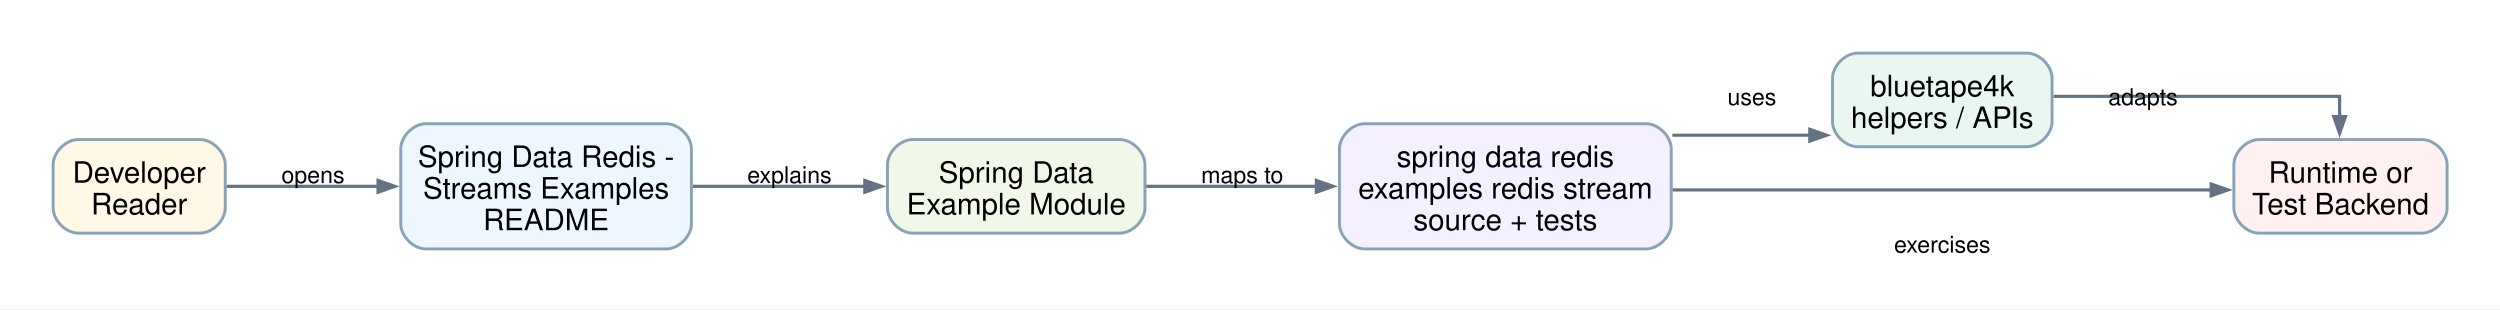
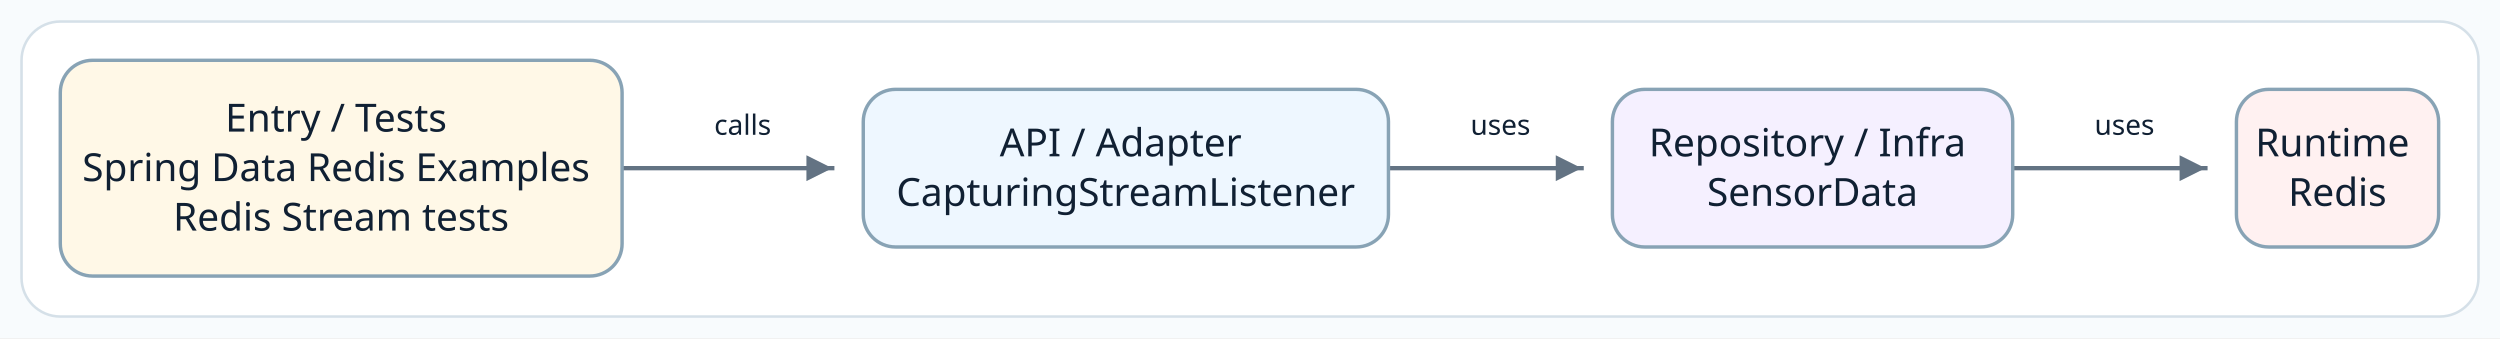
- <svg xmlns="http://www.w3.org/2000/svg" width="1186pt" height="147pt" viewBox="0.00 0.00 1186.00 147.00">
-   <g id="graph0" class="graph" transform="scale(1 1) rotate(0) translate(25.2 121.4)">
-     <polygon fill="white" stroke="none" points="-25.2,25.2 -25.2,-121.4 1160.91,-121.4 1160.91,25.2 -25.2,25.2" />
-     <g id="edge1" class="edge">
-       <path fill="none" stroke="#637383" stroke-width="1.5" d="M82.24,-33C82.24,-33 154.15,-33 154.15,-33" />
-       <polygon fill="#637383" stroke="#637383" stroke-width="1.5" points="154.15,-35.8 162.15,-33 154.15,-30.2 154.15,-35.8" />
-       <text xml:space="preserve" text-anchor="middle" x="123.28" y="-34.55" font-family="Helvetica,sans-Serif" font-size="11.00">opens</text>
+ <svg xmlns="http://www.w3.org/2000/svg" width="1161" height="157" viewBox="0 0 1161 157" role="img" aria-label="Source-derived README architecture diagram">
+   <defs>
+     <marker id="arrow" markerWidth="8" markerHeight="8" refX="7" refY="4" orient="auto" markerUnits="strokeWidth">
+       <path d="M 1 1 L 7 4 L 1 7 Z" fill="#637383" />
+     </marker>
+     <style>
+       .canvas { fill: #F8FBFD; }
+       .frame { fill: #FFFFFF; stroke: #D5E0E8; stroke-width: 1.2; }
+       .node rect { stroke-width: 1.6; }
+       .node-label { font-family: "Architects Daughter"; font-size: 18px; fill: #102033; }
+       .edge-label { font-family: "Comic Mono"; font-size: 13px; fill: #102033; paint-order: stroke; stroke: #FFFFFF; stroke-width: 4px; stroke-linejoin: round; }
+       .connector { fill: none; stroke: #637383; stroke-width: 2; stroke-linecap: square; stroke-linejoin: round; }
+     </style>
+   </defs>
+   <rect class="canvas" width="1161" height="157" />
+   <rect class="frame" x="10" y="10" width="1141" height="137" rx="18" />
+   <g>
+     <polyline class="connector" points="289.5,78.1 289.5,78.1 386.5,78.1 386.5,78.1" marker-end="url(#arrow)" />
+     <text class="edge-label" x="344.9" y="62.6" text-anchor="middle">calls</text>
+     <polyline class="connector" points="645.7,78.1 645.7,78.1 734.5,78.1 734.5,78.1" marker-end="url(#arrow)" />
+     <text class="edge-label" x="696.8" y="62.6" text-anchor="middle">uses</text>
+     <polyline class="connector" points="935.3,78.1 935.3,78.1 1024.2,78.1 1024.2,78.1" marker-end="url(#arrow)" />
+     <text class="edge-label" x="986.6" y="62.6" text-anchor="middle">uses</text>
+     <g class="node" data-node="entry">
+       <rect x="28.0" y="28.0" width="260.9" height="100.2" rx="15" fill="#FFF8E7" stroke="#88A3B5" />
+       <text class="node-label" text-anchor="middle">
+         <tspan x="158.4" y="61.1">Entry / Tests</tspan>
+         <tspan x="158.4" y="84.1">Spring Data Redis Examples</tspan>
+         <tspan x="158.4" y="107.1">Redis Stream tests</tspan>
+       </text>
    </g>
-     <g id="edge2" class="edge">
-       <path fill="none" stroke="#637383" stroke-width="1.5" d="M303.52,-33C303.52,-33 385.05,-33 385.05,-33" />
-       <polygon fill="#637383" stroke="#637383" stroke-width="1.5" points="385.05,-35.8 393.05,-33 385.05,-30.2 385.05,-35.8" />
-       <text xml:space="preserve" text-anchor="middle" x="349.32" y="-34.55" font-family="Helvetica,sans-Serif" font-size="11.00">explains</text>
+     <g class="node" data-node="api">
+       <rect x="400.9" y="41.5" width="243.9" height="73.2" rx="15" fill="#EEF7FF" stroke="#88A3B5" />
+       <text class="node-label" text-anchor="middle">
+         <tspan x="522.8" y="72.6">API / Adapter</tspan>
+         <tspan x="522.8" y="95.6">CapturingStreamListener</tspan>
+       </text>
    </g>
-     <g id="edge3" class="edge">
-       <path fill="none" stroke="#637383" stroke-width="1.5" d="M518.47,-33C518.47,-33 599.28,-33 599.28,-33" />
-       <polygon fill="#637383" stroke="#637383" stroke-width="1.5" points="599.28,-35.8 607.28,-33 599.28,-30.2 599.28,-35.8" />
-       <text xml:space="preserve" text-anchor="middle" x="564.11" y="-34.55" font-family="Helvetica,sans-Serif" font-size="11.00">maps to</text>
+     <g class="node" data-node="infra">
+       <rect x="748.8" y="41.5" width="185.9" height="73.2" rx="15" fill="#F5F0FF" stroke="#88A3B5" />
+       <text class="node-label" text-anchor="middle">
+         <tspan x="841.7" y="72.6">Repository / Infra</tspan>
+         <tspan x="841.7" y="95.6">SensorData</tspan>
+       </text>
    </g>
-     <g id="edge4" class="edge">
-       <path fill="none" stroke="#637383" stroke-width="1.5" d="M768.19,-57.25C768.19,-57.25 833.37,-57.25 833.37,-57.25" />
-       <polygon fill="#637383" stroke="#637383" stroke-width="1.5" points="833.37,-60.05 841.37,-57.25 833.36,-54.45 833.37,-60.05" />
-       <text xml:space="preserve" text-anchor="middle" x="805.89" y="-71.55" font-family="Helvetica,sans-Serif" font-size="11.00">uses</text>
-     </g>
-     <g id="edge5" class="edge">
-       <path fill="none" stroke="#637383" stroke-width="1.5" d="M768.16,-31.3C768.16,-31.3 1023.77,-31.3 1023.77,-31.3" />
-       <polygon fill="#637383" stroke="#637383" stroke-width="1.5" points="1023.77,-34.1 1031.77,-31.3 1023.77,-28.5 1023.77,-34.1" />
-       <text xml:space="preserve" text-anchor="middle" x="896.22" y="-1.55" font-family="Helvetica,sans-Serif" font-size="11.00">exercises</text>
-     </g>
-     <g id="edge6" class="edge">
-       <path fill="none" stroke="#637383" stroke-width="1.5" d="M948.98,-75.7C1004.74,-75.7 1084.71,-75.7 1084.71,-75.7 1084.71,-75.7 1084.71,-66.12 1084.71,-66.12" />
-       <polygon fill="#637383" stroke="#637383" stroke-width="1.5" points="1087.51,-66.12 1084.71,-58.12 1081.91,-66.12 1087.51,-66.12" />
-       <text xml:space="preserve" text-anchor="middle" x="991.43" y="-71.55" font-family="Helvetica,sans-Serif" font-size="11.00">adapts</text>
-     </g>
-     <g id="node1" class="node">
-       <path fill="#fff8e7" stroke="#88a3b5" stroke-width="1.4" d="M69.66,-55.2C69.66,-55.2 12,-55.2 12,-55.2 6,-55.2 0,-49.2 0,-43.2 0,-43.2 0,-22.8 0,-22.8 0,-16.8 6,-10.8 12,-10.8 12,-10.8 69.66,-10.8 69.66,-10.8 75.66,-10.8 81.66,-16.8 81.66,-22.8 81.66,-22.8 81.66,-43.2 81.66,-43.2 81.66,-49.2 75.66,-55.2 69.66,-55.2" />
-       <text xml:space="preserve" text-anchor="middle" x="40.83" y="-34.7" font-family="Helvetica,sans-Serif" font-size="14.00">Developer</text>
-       <text xml:space="preserve" text-anchor="middle" x="40.83" y="-19.7" font-family="Helvetica,sans-Serif" font-size="14.00">Reader</text>
-     </g>
-     <g id="node2" class="node">
-       <path fill="#eef7ff" stroke="#88a3b5" stroke-width="1.4" d="M290.82,-62.7C290.82,-62.7 176.91,-62.7 176.91,-62.7 170.91,-62.7 164.91,-56.7 164.91,-50.7 164.91,-50.7 164.91,-15.3 164.91,-15.3 164.91,-9.3 170.91,-3.3 176.91,-3.3 176.91,-3.3 290.82,-3.3 290.82,-3.3 296.82,-3.3 302.82,-9.3 302.82,-15.3 302.82,-15.3 302.82,-50.7 302.82,-50.7 302.82,-56.7 296.82,-62.7 290.82,-62.7" />
-       <text xml:space="preserve" text-anchor="middle" x="233.86" y="-42.2" font-family="Helvetica,sans-Serif" font-size="14.00">Spring Data Redis -</text>
-       <text xml:space="preserve" text-anchor="middle" x="233.86" y="-27.2" font-family="Helvetica,sans-Serif" font-size="14.00">Streams Examples</text>
-       <text xml:space="preserve" text-anchor="middle" x="233.86" y="-12.2" font-family="Helvetica,sans-Serif" font-size="14.00">README</text>
-     </g>
-     <g id="node3" class="node">
-       <path fill="#f1f8e9" stroke="#88a3b5" stroke-width="1.4" d="M505.98,-55.2C505.98,-55.2 407.82,-55.2 407.82,-55.2 401.82,-55.2 395.82,-49.2 395.82,-43.2 395.82,-43.2 395.82,-22.8 395.82,-22.8 395.82,-16.8 401.82,-10.8 407.82,-10.8 407.82,-10.8 505.98,-10.8 505.98,-10.8 511.98,-10.8 517.98,-16.8 517.98,-22.8 517.98,-22.8 517.98,-43.2 517.98,-43.2 517.98,-49.2 511.98,-55.2 505.98,-55.2" />
-       <text xml:space="preserve" text-anchor="middle" x="456.9" y="-34.7" font-family="Helvetica,sans-Serif" font-size="14.00">Spring Data</text>
-       <text xml:space="preserve" text-anchor="middle" x="456.9" y="-19.7" font-family="Helvetica,sans-Serif" font-size="14.00">Example Module</text>
-     </g>
-     <g id="node4" class="node">
-       <path fill="#f5f0ff" stroke="#88a3b5" stroke-width="1.4" d="M755.64,-62.7C755.64,-62.7 622.23,-62.7 622.23,-62.7 616.23,-62.7 610.23,-56.7 610.23,-50.7 610.23,-50.7 610.23,-15.3 610.23,-15.3 610.23,-9.3 616.23,-3.3 622.23,-3.3 622.23,-3.3 755.64,-3.3 755.64,-3.3 761.64,-3.3 767.64,-9.3 767.64,-15.3 767.64,-15.3 767.64,-50.7 767.64,-50.7 767.64,-56.7 761.64,-62.7 755.64,-62.7" />
-       <text xml:space="preserve" text-anchor="middle" x="688.94" y="-42.2" font-family="Helvetica,sans-Serif" font-size="14.00">spring data redis</text>
-       <text xml:space="preserve" text-anchor="middle" x="688.94" y="-27.2" font-family="Helvetica,sans-Serif" font-size="14.00">examples redis stream</text>
-       <text xml:space="preserve" text-anchor="middle" x="688.94" y="-12.2" font-family="Helvetica,sans-Serif" font-size="14.00">source + tests</text>
-     </g>
-     <g id="node5" class="node">
-       <path fill="#eaf7f0" stroke="#88a3b5" stroke-width="1.4" d="M936.3,-96.2C936.3,-96.2 856.14,-96.2 856.14,-96.2 850.14,-96.2 844.14,-90.2 844.14,-84.2 844.14,-84.2 844.14,-63.8 844.14,-63.8 844.14,-57.8 850.14,-51.8 856.14,-51.8 856.14,-51.8 936.3,-51.8 936.3,-51.8 942.3,-51.8 948.3,-57.8 948.3,-63.8 948.3,-63.8 948.3,-84.2 948.3,-84.2 948.3,-90.2 942.3,-96.2 936.3,-96.2" />
-       <text xml:space="preserve" text-anchor="middle" x="896.22" y="-75.7" font-family="Helvetica,sans-Serif" font-size="14.00">bluetape4k</text>
-       <text xml:space="preserve" text-anchor="middle" x="896.22" y="-60.7" font-family="Helvetica,sans-Serif" font-size="14.00">helpers / APIs</text>
-     </g>
-     <g id="node6" class="node">
-       <path fill="#fff1f1" stroke="#88a3b5" stroke-width="1.4" d="M1123.71,-55.2C1123.71,-55.2 1046.55,-55.2 1046.55,-55.2 1040.55,-55.2 1034.55,-49.2 1034.55,-43.2 1034.55,-43.2 1034.55,-22.8 1034.55,-22.8 1034.55,-16.8 1040.55,-10.8 1046.55,-10.8 1046.55,-10.8 1123.71,-10.8 1123.71,-10.8 1129.71,-10.8 1135.71,-16.8 1135.71,-22.8 1135.71,-22.8 1135.71,-43.2 1135.71,-43.2 1135.71,-49.2 1129.71,-55.2 1123.71,-55.2" />
-       <text xml:space="preserve" text-anchor="middle" x="1085.13" y="-34.7" font-family="Helvetica,sans-Serif" font-size="14.00">Runtime or</text>
-       <text xml:space="preserve" text-anchor="middle" x="1085.13" y="-19.7" font-family="Helvetica,sans-Serif" font-size="14.00">Test Backend</text>
+     <g class="node" data-node="runtime">
+       <rect x="1038.6" y="41.5" width="93.9" height="73.2" rx="15" fill="#FFF1F1" stroke="#88A3B5" />
+       <text class="node-label" text-anchor="middle">
+         <tspan x="1085.5" y="72.6">Runtime</tspan>
+         <tspan x="1085.5" y="95.6">Redis</tspan>
+       </text>
    </g>
  </g>
</svg>
